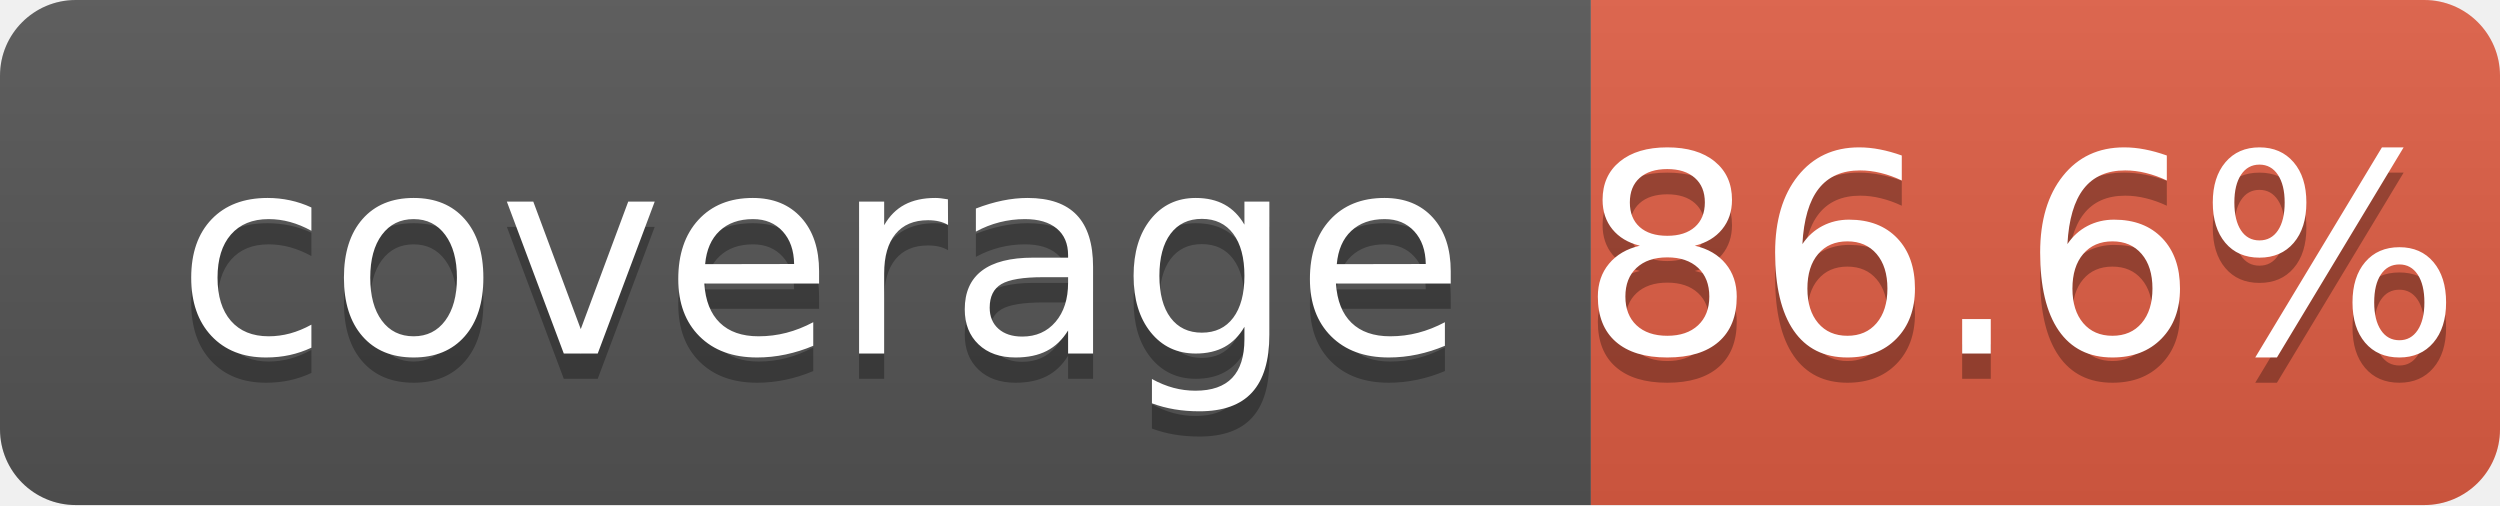
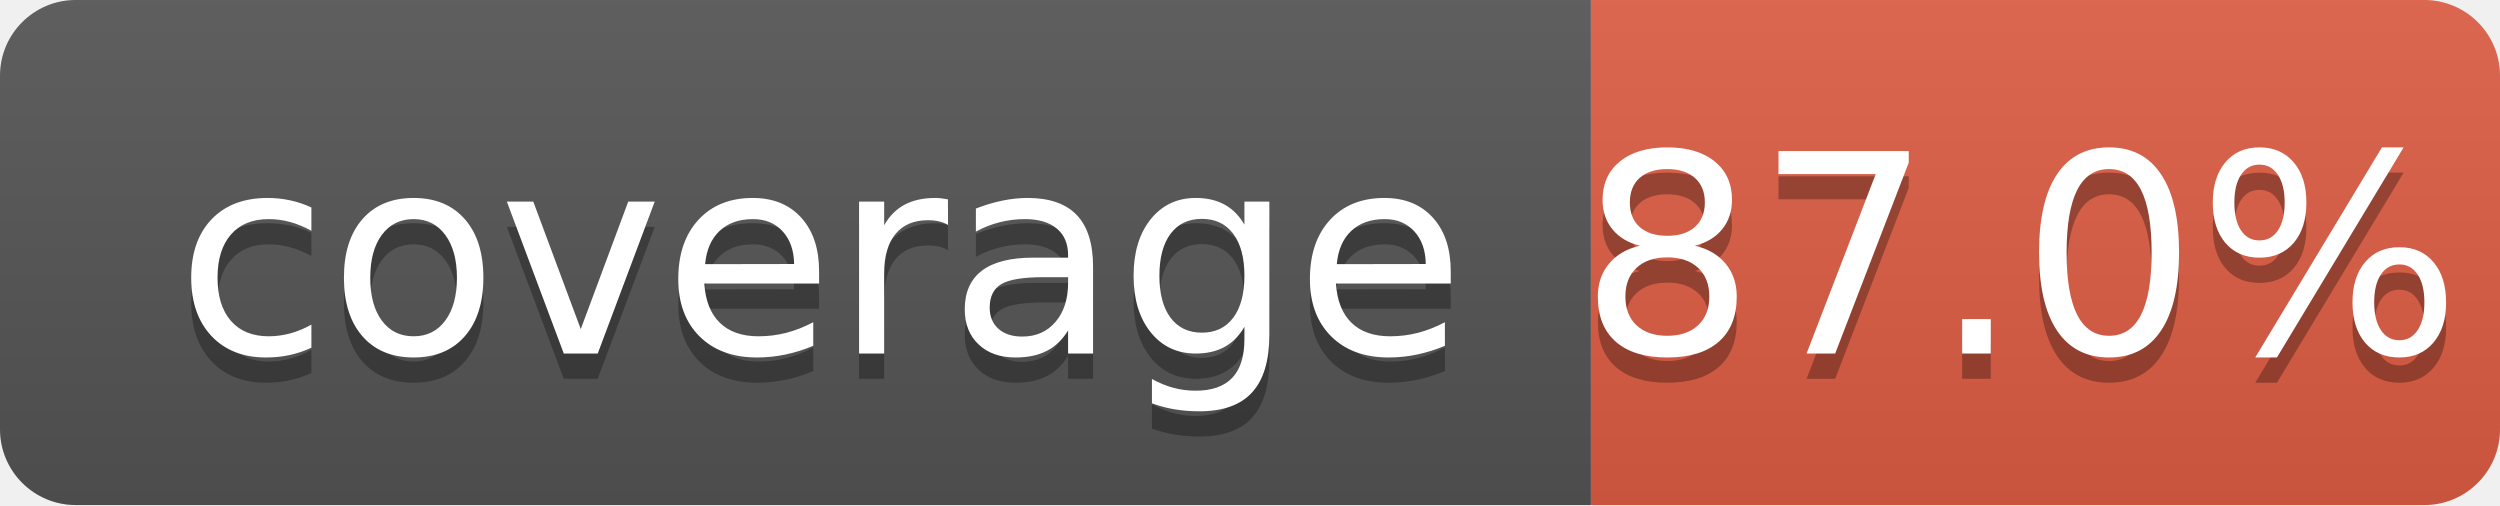
<svg xmlns="http://www.w3.org/2000/svg" width="99" height="20">
  <linearGradient id="b" x2="0" y2="100%">
    <stop offset="0" stop-color="#bbb" stop-opacity=".1" />
    <stop offset="1" stop-opacity=".1" />
  </linearGradient>
  <clipPath id="a">
    <rect width="99" height="20" rx="3" fill="#fff" />
  </clipPath>
  <g clip-path="url(#a)">
    <path fill="#555" d="M0 0h63v20H0z" />
    <path fill="#e05d44" d="M63 0h36v20H63z" />
    <path fill="url(#b)" d="M0 0h99v20H0z" />
  </g>
  <g fill="#fff" text-anchor="middle" font-family="DejaVu Sans,Verdana,Geneva,sans-serif" font-size="110">
    <text x="325" y="150" fill="#010101" fill-opacity=".3" transform="scale(.1)" textLength="530">coverage</text>
    <text x="325" y="140" transform="scale(.1)" textLength="530">coverage</text>
-     <text x="800" y="150" fill="#010101" fill-opacity=".3" transform="scale(.1)" textLength="260">86.6%</text>
-     <text x="800" y="140" transform="scale(.1)" textLength="260">86.6%</text>
+     <text x="800" y="150" fill="#010101" fill-opacity=".3" transform="scale(.1)" textLength="260">87.0%</text>
+     <text x="800" y="140" transform="scale(.1)" textLength="260">87.0%</text>
  </g>
</svg>
